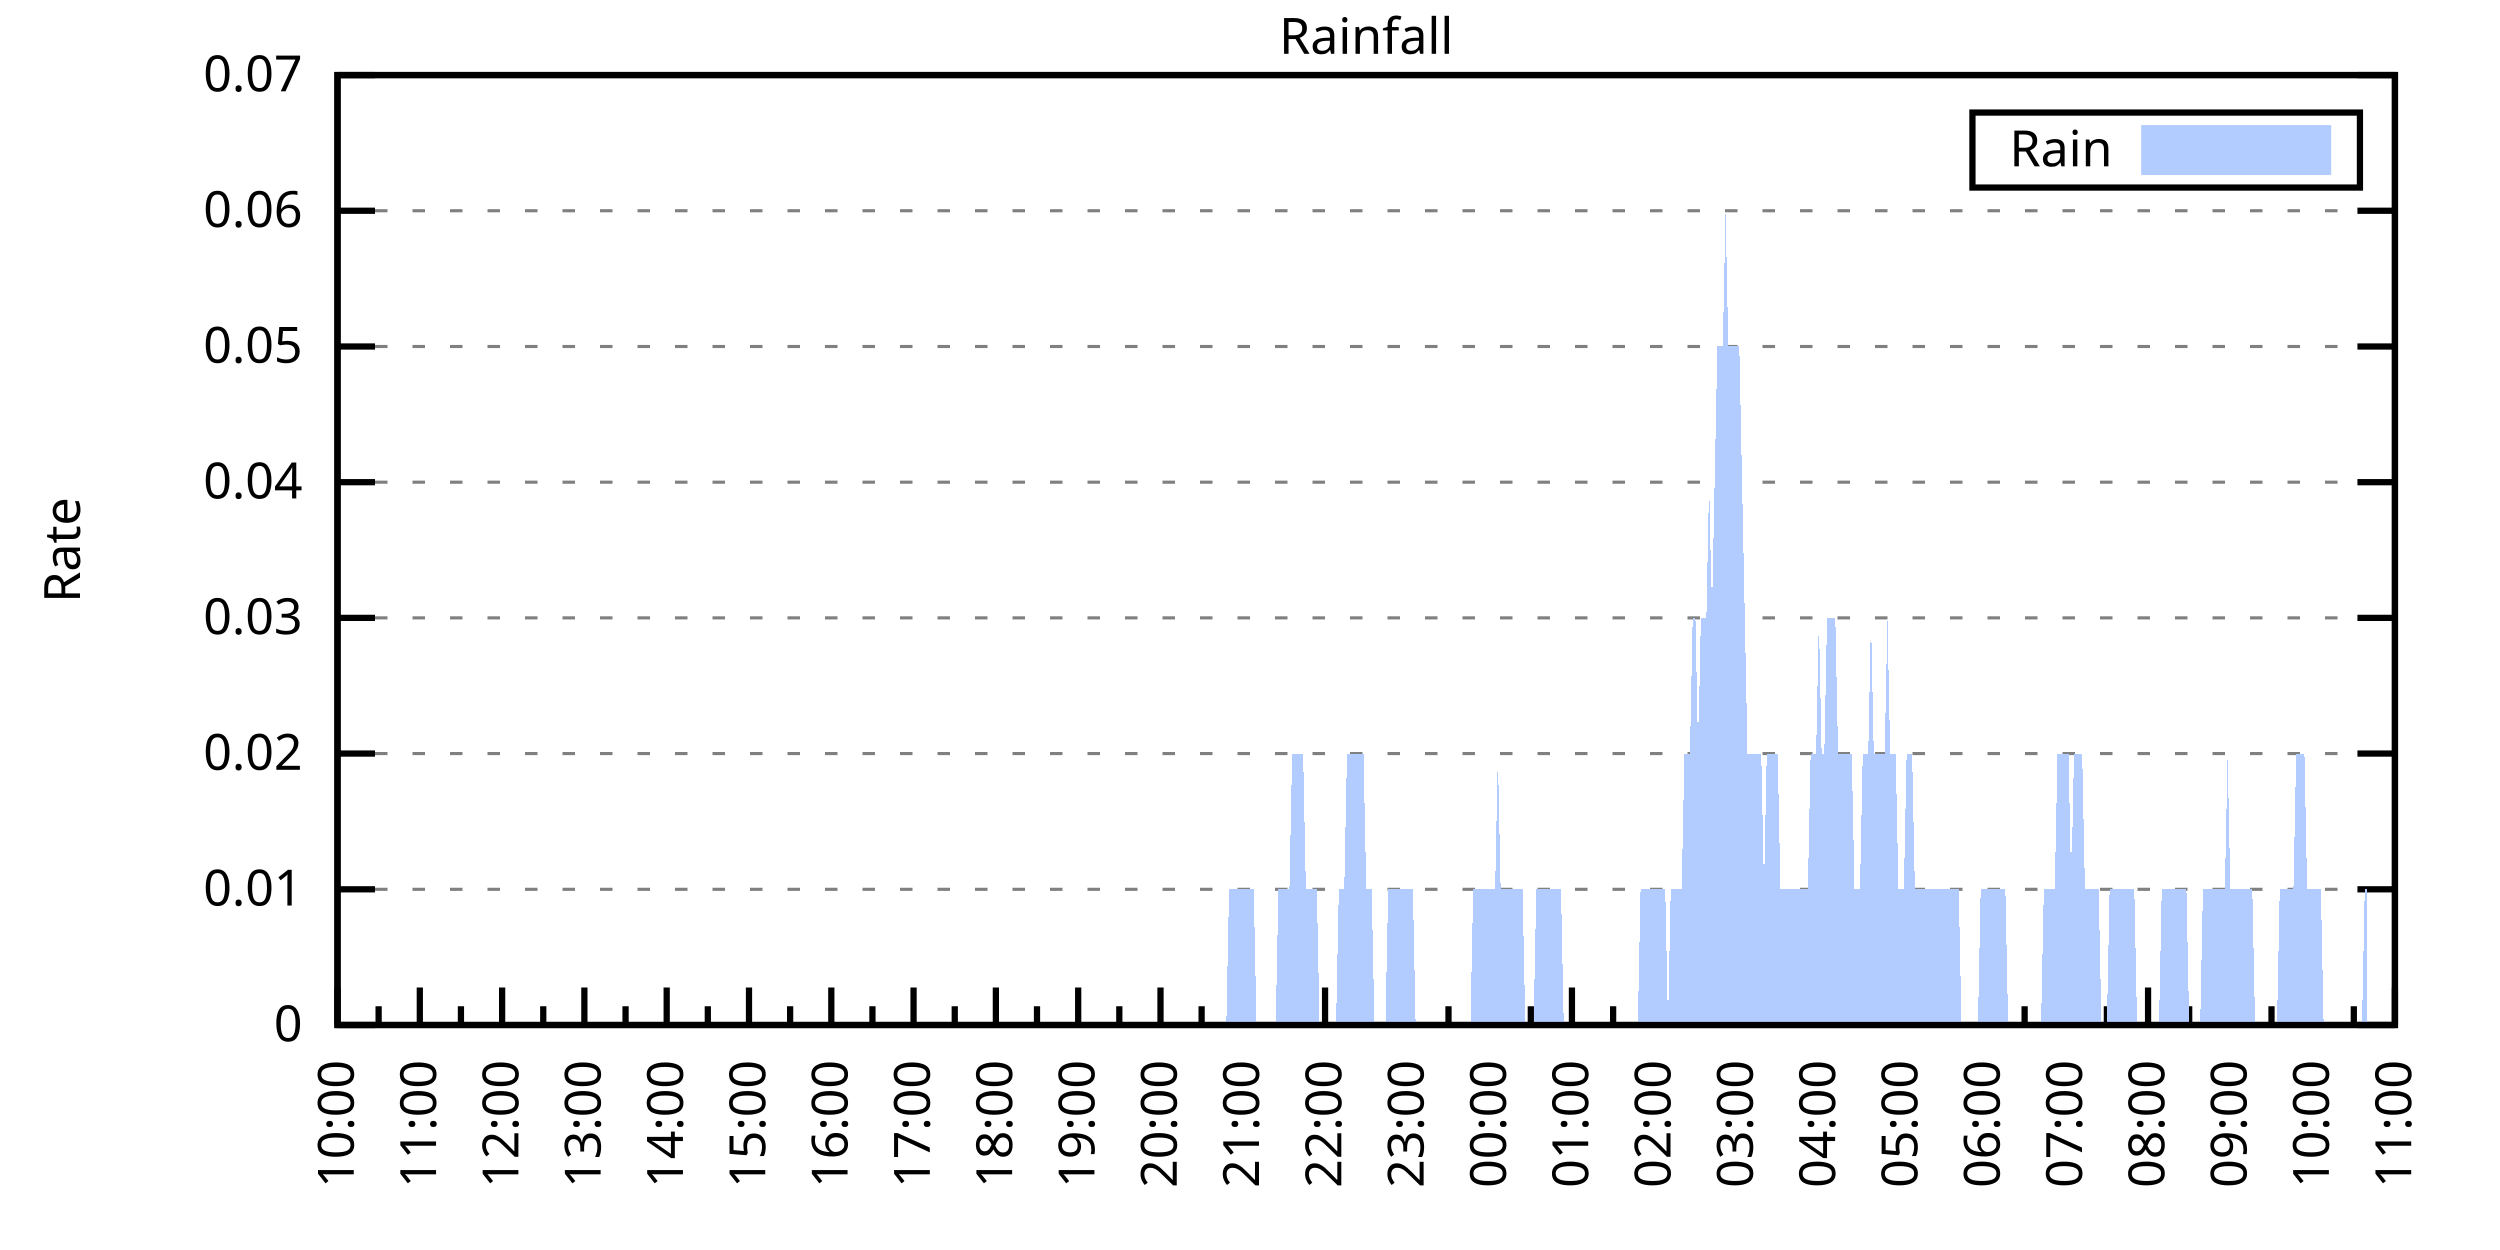
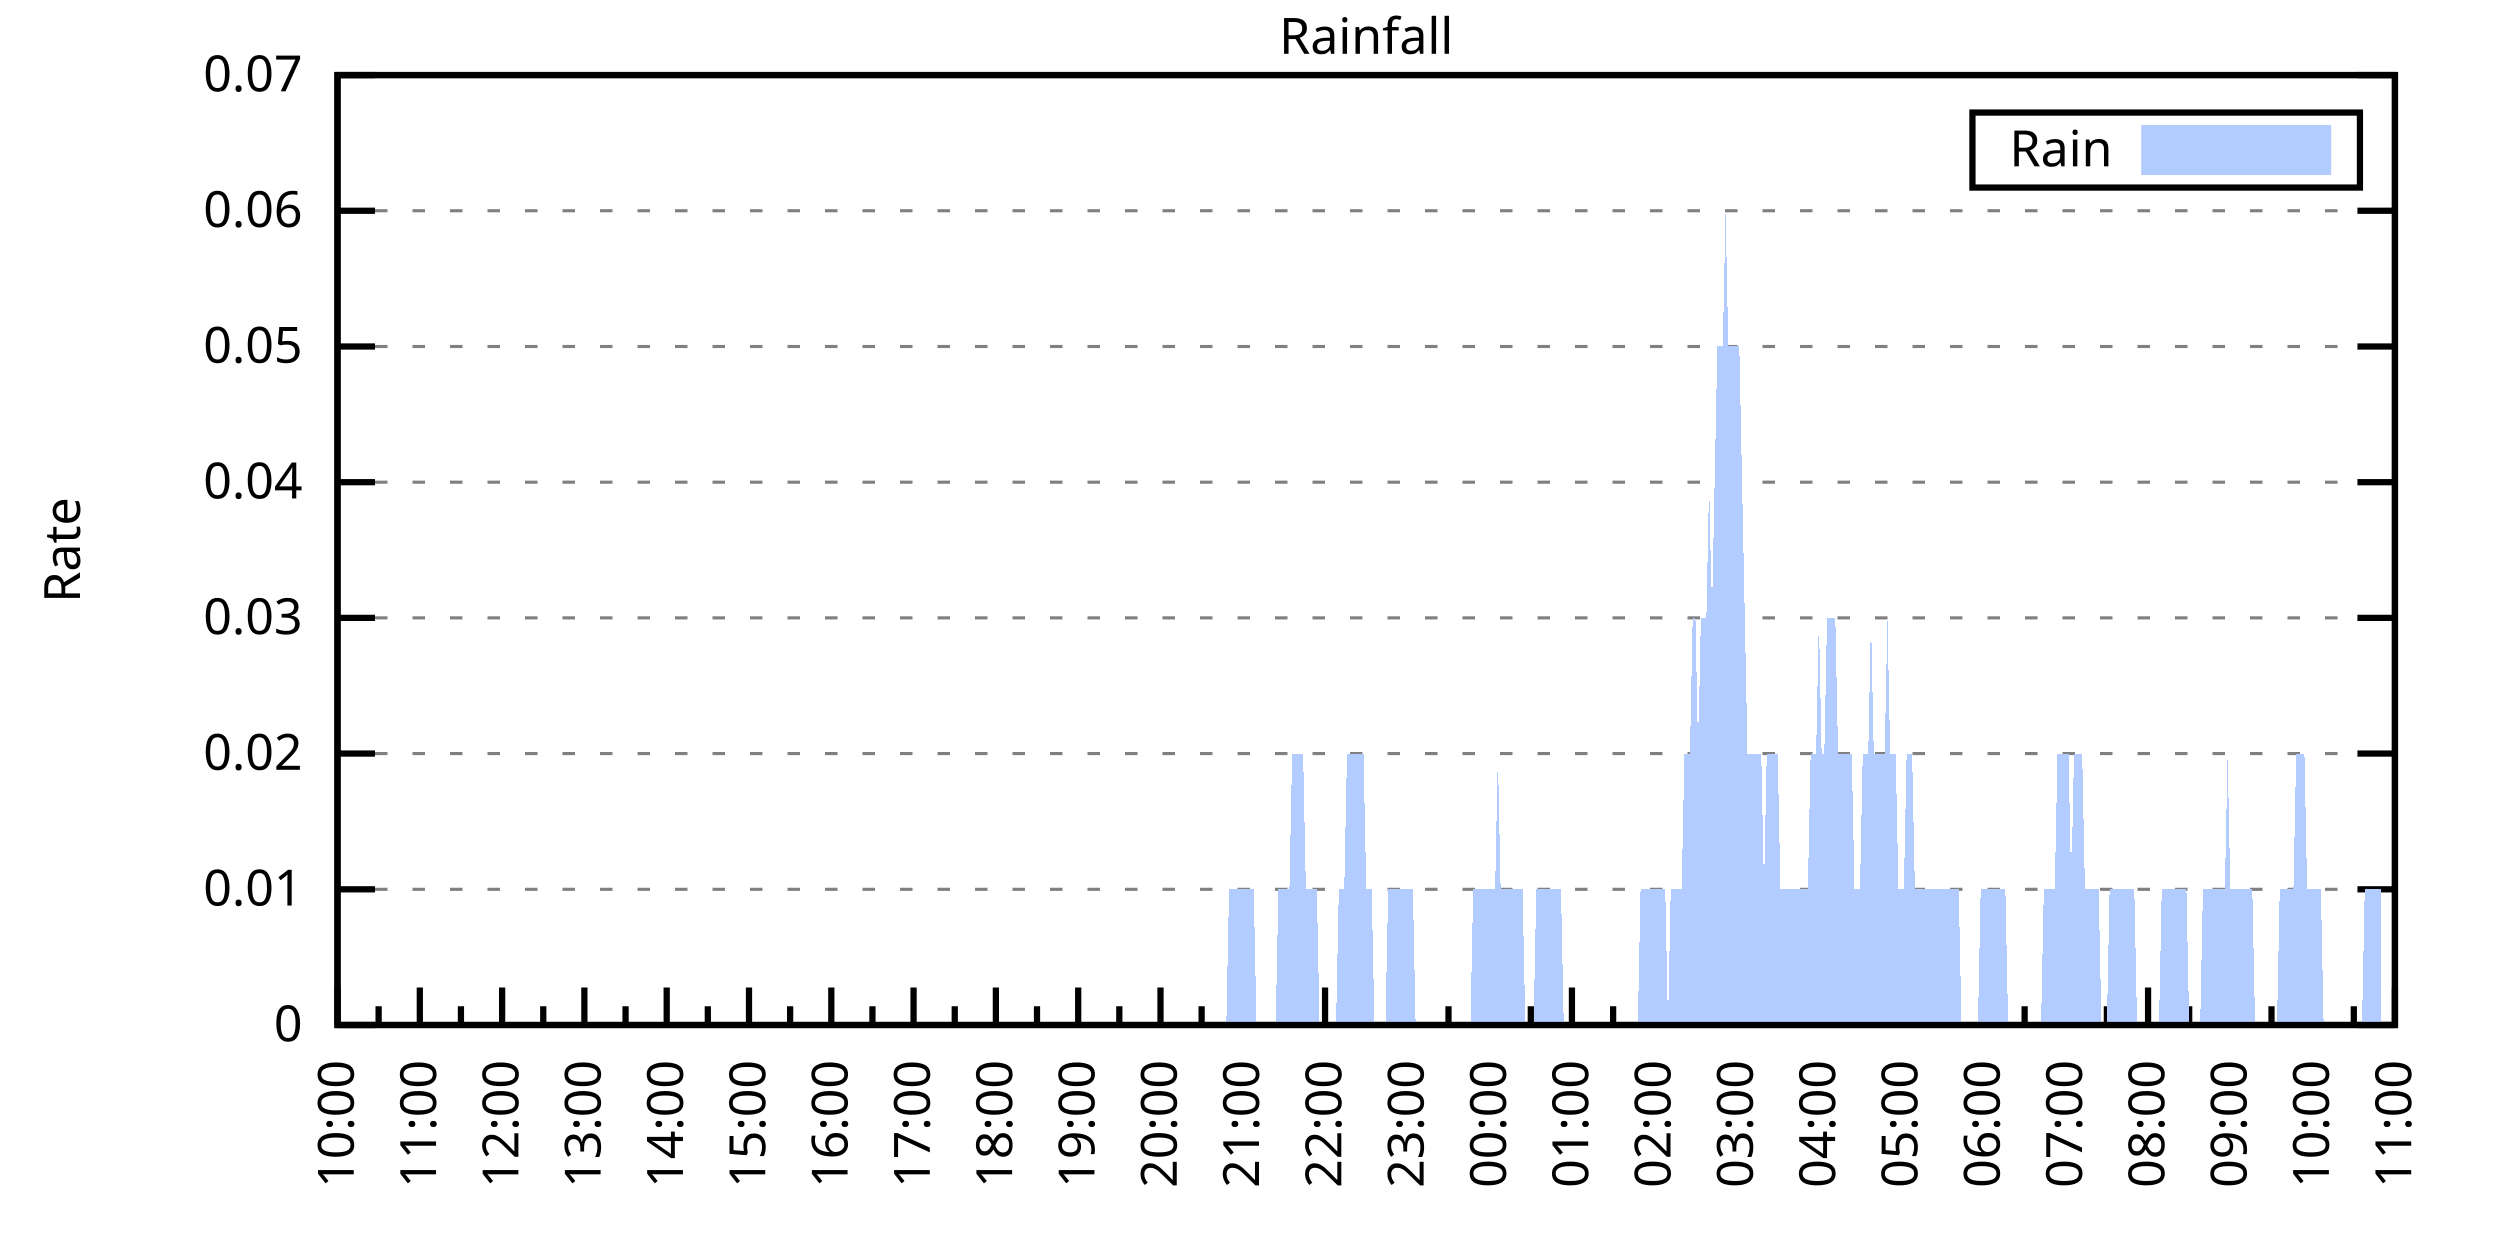
<svg xmlns="http://www.w3.org/2000/svg" xmlns:xlink="http://www.w3.org/1999/xlink" width="400" height="200" viewBox="0 0 400 200">
  <g id="gnuplot_canvas">
    <rect x="0" y="0" width="400" height="200" fill="none" />
    <defs>
      <circle id="gpDot" r="0.5" stroke-width="0.5" stroke="currentColor" />
      <path id="gpPt0" stroke-width="0.333" stroke="currentColor" d="M-1,0 h2 M0,-1 v2" />
      <path id="gpPt1" stroke-width="0.333" stroke="currentColor" d="M-1,-1 L1,1 M1,-1 L-1,1" />
      <path id="gpPt2" stroke-width="0.333" stroke="currentColor" d="M-1,0 L1,0 M0,-1 L0,1 M-1,-1 L1,1 M-1,1 L1,-1" />
      <rect id="gpPt3" stroke-width="0.333" stroke="currentColor" x="-1" y="-1" width="2" height="2" />
      <rect id="gpPt4" stroke-width="0.333" stroke="currentColor" fill="currentColor" x="-1" y="-1" width="2" height="2" />
      <circle id="gpPt5" stroke-width="0.333" stroke="currentColor" cx="0" cy="0" r="1" />
      <use xlink:href="#gpPt5" id="gpPt6" fill="currentColor" stroke="none" />
      <path id="gpPt7" stroke-width="0.333" stroke="currentColor" d="M0,-1.33 L-1.33,0.67 L1.33,0.67 z" />
      <use xlink:href="#gpPt7" id="gpPt8" fill="currentColor" stroke="none" />
      <use xlink:href="#gpPt7" id="gpPt9" stroke="currentColor" transform="rotate(180)" />
      <use xlink:href="#gpPt9" id="gpPt10" fill="currentColor" stroke="none" />
      <use xlink:href="#gpPt3" id="gpPt11" stroke="currentColor" transform="rotate(45)" />
      <use xlink:href="#gpPt11" id="gpPt12" fill="currentColor" stroke="none" />
      <path id="gpPt13" stroke-width="0.333" stroke="currentColor" d="M0,1.330 L1.265,0.411 L0.782,-1.067 L-0.782,-1.076 L-1.265,0.411 z" />
      <use xlink:href="#gpPt13" id="gpPt14" fill="currentColor" stroke="none" />
      <filter id="textbox" filterUnits="objectBoundingBox" x="0" y="0" height="1" width="1">
        <feFlood flood-color="white" flood-opacity="1" result="bgnd" />
        <feComposite in="SourceGraphic" in2="bgnd" operator="atop" />
      </filter>
      <filter id="greybox" filterUnits="objectBoundingBox" x="0" y="0" height="1" width="1">
        <feFlood flood-color="lightgrey" flood-opacity="1" result="grey" />
        <feComposite in="SourceGraphic" in2="grey" operator="atop" />
      </filter>
    </defs>
    <g fill="none" color="white" stroke="currentColor" stroke-width="1.00" stroke-linecap="butt" stroke-linejoin="miter">
</g>
    <g fill="none" color="black" stroke="currentColor" stroke-width="1.00" stroke-linecap="butt" stroke-linejoin="miter">
      <g stroke="none" shape-rendering="crispEdges">
        <polygon fill="rgb(255, 255, 255)" points="54.00,164.00 383.18,164.00 383.18,12.02 54.00,12.02 " />
      </g>
    </g>
    <g fill="none" color="black" stroke="currentColor" stroke-width="1.00" stroke-linecap="butt" stroke-linejoin="miter">
</g>
    <g fill="none" color="black" stroke="black" stroke-width="0.50" stroke-linecap="butt" stroke-linejoin="miter">
</g>
    <g fill="none" color="gray" stroke="currentColor" stroke-width="0.50" stroke-linecap="butt" stroke-linejoin="miter">
      <path stroke="gray" stroke-dasharray="2,4" class="gridline" d="M54.00,164.00 L383.19,164.00  " />
    </g>
    <g fill="none" color="gray" stroke="gray" stroke-width="1.00" stroke-linecap="butt" stroke-linejoin="miter">
</g>
    <g fill="none" color="black" stroke="currentColor" stroke-width="1.00" stroke-linecap="butt" stroke-linejoin="miter">
      <path stroke="black" d="M54.00,164.00 L60.00,164.00 M383.19,164.00 L377.19,164.00  " />
      <g transform="translate(48.40,166.60)" stroke="none" fill="black" font-family="Sans" font-size="8.00" text-anchor="end">
        <text>
          <tspan font-family="Sans"> 0</tspan>
        </text>
      </g>
    </g>
    <g fill="none" color="black" stroke="currentColor" stroke-width="1.00" stroke-linecap="butt" stroke-linejoin="miter">
</g>
    <g fill="none" color="black" stroke="black" stroke-width="0.50" stroke-linecap="butt" stroke-linejoin="miter">
</g>
    <g fill="none" color="gray" stroke="currentColor" stroke-width="0.50" stroke-linecap="butt" stroke-linejoin="miter">
      <path stroke="gray" stroke-dasharray="2,4" class="gridline" d="M54.00,142.29 L383.19,142.29  " />
    </g>
    <g fill="none" color="gray" stroke="gray" stroke-width="1.00" stroke-linecap="butt" stroke-linejoin="miter">
</g>
    <g fill="none" color="black" stroke="currentColor" stroke-width="1.00" stroke-linecap="butt" stroke-linejoin="miter">
      <path stroke="black" d="M54.00,142.29 L60.00,142.29 M383.19,142.29 L377.19,142.29  " />
      <g transform="translate(48.40,144.89)" stroke="none" fill="black" font-family="Sans" font-size="8.00" text-anchor="end">
        <text>
          <tspan font-family="Sans"> 0.01</tspan>
        </text>
      </g>
    </g>
    <g fill="none" color="black" stroke="currentColor" stroke-width="1.00" stroke-linecap="butt" stroke-linejoin="miter">
</g>
    <g fill="none" color="black" stroke="black" stroke-width="0.50" stroke-linecap="butt" stroke-linejoin="miter">
</g>
    <g fill="none" color="gray" stroke="currentColor" stroke-width="0.50" stroke-linecap="butt" stroke-linejoin="miter">
      <path stroke="gray" stroke-dasharray="2,4" class="gridline" d="M54.00,120.57 L383.19,120.57  " />
    </g>
    <g fill="none" color="gray" stroke="gray" stroke-width="1.00" stroke-linecap="butt" stroke-linejoin="miter">
</g>
    <g fill="none" color="black" stroke="currentColor" stroke-width="1.00" stroke-linecap="butt" stroke-linejoin="miter">
      <path stroke="black" d="M54.00,120.57 L60.00,120.57 M383.19,120.57 L377.19,120.57  " />
      <g transform="translate(48.40,123.17)" stroke="none" fill="black" font-family="Sans" font-size="8.00" text-anchor="end">
        <text>
          <tspan font-family="Sans"> 0.02</tspan>
        </text>
      </g>
    </g>
    <g fill="none" color="black" stroke="currentColor" stroke-width="1.00" stroke-linecap="butt" stroke-linejoin="miter">
</g>
    <g fill="none" color="black" stroke="black" stroke-width="0.50" stroke-linecap="butt" stroke-linejoin="miter">
</g>
    <g fill="none" color="gray" stroke="currentColor" stroke-width="0.50" stroke-linecap="butt" stroke-linejoin="miter">
      <path stroke="gray" stroke-dasharray="2,4" class="gridline" d="M54.00,98.86 L383.19,98.86  " />
    </g>
    <g fill="none" color="gray" stroke="gray" stroke-width="1.00" stroke-linecap="butt" stroke-linejoin="miter">
</g>
    <g fill="none" color="black" stroke="currentColor" stroke-width="1.00" stroke-linecap="butt" stroke-linejoin="miter">
      <path stroke="black" d="M54.00,98.86 L60.00,98.86 M383.19,98.86 L377.19,98.86  " />
      <g transform="translate(48.40,101.46)" stroke="none" fill="black" font-family="Sans" font-size="8.00" text-anchor="end">
        <text>
          <tspan font-family="Sans"> 0.03</tspan>
        </text>
      </g>
    </g>
    <g fill="none" color="black" stroke="currentColor" stroke-width="1.00" stroke-linecap="butt" stroke-linejoin="miter">
</g>
    <g fill="none" color="black" stroke="black" stroke-width="0.50" stroke-linecap="butt" stroke-linejoin="miter">
</g>
    <g fill="none" color="gray" stroke="currentColor" stroke-width="0.50" stroke-linecap="butt" stroke-linejoin="miter">
      <path stroke="gray" stroke-dasharray="2,4" class="gridline" d="M54.00,77.15 L383.19,77.15  " />
    </g>
    <g fill="none" color="gray" stroke="gray" stroke-width="1.00" stroke-linecap="butt" stroke-linejoin="miter">
</g>
    <g fill="none" color="black" stroke="currentColor" stroke-width="1.00" stroke-linecap="butt" stroke-linejoin="miter">
      <path stroke="black" d="M54.00,77.15 L60.00,77.15 M383.19,77.15 L377.19,77.15  " />
      <g transform="translate(48.40,79.75)" stroke="none" fill="black" font-family="Sans" font-size="8.00" text-anchor="end">
        <text>
          <tspan font-family="Sans"> 0.04</tspan>
        </text>
      </g>
    </g>
    <g fill="none" color="black" stroke="currentColor" stroke-width="1.00" stroke-linecap="butt" stroke-linejoin="miter">
</g>
    <g fill="none" color="black" stroke="black" stroke-width="0.50" stroke-linecap="butt" stroke-linejoin="miter">
</g>
    <g fill="none" color="gray" stroke="currentColor" stroke-width="0.50" stroke-linecap="butt" stroke-linejoin="miter">
      <path stroke="gray" stroke-dasharray="2,4" class="gridline" d="M54.00,55.44 L383.19,55.44  " />
    </g>
    <g fill="none" color="gray" stroke="gray" stroke-width="1.00" stroke-linecap="butt" stroke-linejoin="miter">
</g>
    <g fill="none" color="black" stroke="currentColor" stroke-width="1.00" stroke-linecap="butt" stroke-linejoin="miter">
      <path stroke="black" d="M54.00,55.44 L60.00,55.44 M383.19,55.44 L377.19,55.44  " />
      <g transform="translate(48.40,58.04)" stroke="none" fill="black" font-family="Sans" font-size="8.00" text-anchor="end">
        <text>
          <tspan font-family="Sans"> 0.05</tspan>
        </text>
      </g>
    </g>
    <g fill="none" color="black" stroke="currentColor" stroke-width="1.00" stroke-linecap="butt" stroke-linejoin="miter">
</g>
    <g fill="none" color="black" stroke="black" stroke-width="0.50" stroke-linecap="butt" stroke-linejoin="miter">
</g>
    <g fill="none" color="gray" stroke="currentColor" stroke-width="0.50" stroke-linecap="butt" stroke-linejoin="miter">
      <path stroke="gray" stroke-dasharray="2,4" class="gridline" d="M54.00,33.72 L383.19,33.72  " />
    </g>
    <g fill="none" color="gray" stroke="gray" stroke-width="1.00" stroke-linecap="butt" stroke-linejoin="miter">
</g>
    <g fill="none" color="black" stroke="currentColor" stroke-width="1.00" stroke-linecap="butt" stroke-linejoin="miter">
      <path stroke="black" d="M54.00,33.72 L60.00,33.72 M383.19,33.72 L377.19,33.72  " />
      <g transform="translate(48.40,36.32)" stroke="none" fill="black" font-family="Sans" font-size="8.00" text-anchor="end">
        <text>
          <tspan font-family="Sans"> 0.06</tspan>
        </text>
      </g>
    </g>
    <g fill="none" color="black" stroke="currentColor" stroke-width="1.00" stroke-linecap="butt" stroke-linejoin="miter">
</g>
    <g fill="none" color="black" stroke="black" stroke-width="0.50" stroke-linecap="butt" stroke-linejoin="miter">
</g>
    <g fill="none" color="gray" stroke="currentColor" stroke-width="0.50" stroke-linecap="butt" stroke-linejoin="miter">
      <path stroke="gray" stroke-dasharray="2,4" class="gridline" d="M54.00,12.01 L383.19,12.01  " />
    </g>
    <g fill="none" color="gray" stroke="gray" stroke-width="1.00" stroke-linecap="butt" stroke-linejoin="miter">
</g>
    <g fill="none" color="black" stroke="currentColor" stroke-width="1.00" stroke-linecap="butt" stroke-linejoin="miter">
      <path stroke="black" d="M54.00,12.01 L60.00,12.01 M383.19,12.01 L377.19,12.01  " />
      <g transform="translate(48.40,14.61)" stroke="none" fill="black" font-family="Sans" font-size="8.00" text-anchor="end">
        <text>
          <tspan font-family="Sans"> 0.07</tspan>
        </text>
      </g>
    </g>
    <g fill="none" color="black" stroke="currentColor" stroke-width="1.00" stroke-linecap="butt" stroke-linejoin="miter">
      <path stroke="black" d="M54.00,164.00 L54.00,158.00  " />
      <g transform="translate(56.60,169.60) rotate(270)" stroke="none" fill="black" font-family="Sans" font-size="8.00" text-anchor="end">
        <text>
          <tspan font-family="Sans">10:00</tspan>
        </text>
      </g>
    </g>
    <g fill="none" color="black" stroke="currentColor" stroke-width="1.00" stroke-linecap="butt" stroke-linejoin="miter">
      <path stroke="black" d="M60.58,164.00 L60.58,161.00 M67.17,164.00 L67.17,158.00  " />
      <g transform="translate(69.77,169.60) rotate(270)" stroke="none" fill="black" font-family="Sans" font-size="8.00" text-anchor="end">
        <text>
          <tspan font-family="Sans">11:00</tspan>
        </text>
      </g>
    </g>
    <g fill="none" color="black" stroke="currentColor" stroke-width="1.00" stroke-linecap="butt" stroke-linejoin="miter">
      <path stroke="black" d="M73.75,164.00 L73.75,161.00 M80.34,164.00 L80.34,158.00  " />
      <g transform="translate(82.94,169.60) rotate(270)" stroke="none" fill="black" font-family="Sans" font-size="8.00" text-anchor="end">
        <text>
          <tspan font-family="Sans">12:00</tspan>
        </text>
      </g>
    </g>
    <g fill="none" color="black" stroke="currentColor" stroke-width="1.00" stroke-linecap="butt" stroke-linejoin="miter">
      <path stroke="black" d="M86.92,164.00 L86.92,161.00 M93.50,164.00 L93.50,158.00  " />
      <g transform="translate(96.10,169.60) rotate(270)" stroke="none" fill="black" font-family="Sans" font-size="8.00" text-anchor="end">
        <text>
          <tspan font-family="Sans">13:00</tspan>
        </text>
      </g>
    </g>
    <g fill="none" color="black" stroke="currentColor" stroke-width="1.00" stroke-linecap="butt" stroke-linejoin="miter">
      <path stroke="black" d="M100.09,164.00 L100.09,161.00 M106.67,164.00 L106.67,158.00  " />
      <g transform="translate(109.27,169.60) rotate(270)" stroke="none" fill="black" font-family="Sans" font-size="8.00" text-anchor="end">
        <text>
          <tspan font-family="Sans">14:00</tspan>
        </text>
      </g>
    </g>
    <g fill="none" color="black" stroke="currentColor" stroke-width="1.00" stroke-linecap="butt" stroke-linejoin="miter">
      <path stroke="black" d="M113.25,164.00 L113.25,161.00 M119.84,164.00 L119.84,158.00  " />
      <g transform="translate(122.44,169.60) rotate(270)" stroke="none" fill="black" font-family="Sans" font-size="8.00" text-anchor="end">
        <text>
          <tspan font-family="Sans">15:00</tspan>
        </text>
      </g>
    </g>
    <g fill="none" color="black" stroke="currentColor" stroke-width="1.00" stroke-linecap="butt" stroke-linejoin="miter">
      <path stroke="black" d="M126.42,164.00 L126.42,161.00 M133.01,164.00 L133.01,158.00  " />
      <g transform="translate(135.61,169.60) rotate(270)" stroke="none" fill="black" font-family="Sans" font-size="8.00" text-anchor="end">
        <text>
          <tspan font-family="Sans">16:00</tspan>
        </text>
      </g>
    </g>
    <g fill="none" color="black" stroke="currentColor" stroke-width="1.00" stroke-linecap="butt" stroke-linejoin="miter">
      <path stroke="black" d="M139.59,164.00 L139.59,161.00 M146.17,164.00 L146.17,158.00  " />
      <g transform="translate(148.77,169.60) rotate(270)" stroke="none" fill="black" font-family="Sans" font-size="8.00" text-anchor="end">
        <text>
          <tspan font-family="Sans">17:00</tspan>
        </text>
      </g>
    </g>
    <g fill="none" color="black" stroke="currentColor" stroke-width="1.00" stroke-linecap="butt" stroke-linejoin="miter">
      <path stroke="black" d="M152.76,164.00 L152.76,161.00 M159.34,164.00 L159.34,158.00  " />
      <g transform="translate(161.94,169.60) rotate(270)" stroke="none" fill="black" font-family="Sans" font-size="8.00" text-anchor="end">
        <text>
          <tspan font-family="Sans">18:00</tspan>
        </text>
      </g>
    </g>
    <g fill="none" color="black" stroke="currentColor" stroke-width="1.00" stroke-linecap="butt" stroke-linejoin="miter">
      <path stroke="black" d="M165.92,164.00 L165.92,161.00 M172.51,164.00 L172.51,158.00  " />
      <g transform="translate(175.11,169.60) rotate(270)" stroke="none" fill="black" font-family="Sans" font-size="8.00" text-anchor="end">
        <text>
          <tspan font-family="Sans">19:00</tspan>
        </text>
      </g>
    </g>
    <g fill="none" color="black" stroke="currentColor" stroke-width="1.00" stroke-linecap="butt" stroke-linejoin="miter">
      <path stroke="black" d="M179.09,164.00 L179.09,161.00 M185.68,164.00 L185.68,158.00  " />
      <g transform="translate(188.28,169.60) rotate(270)" stroke="none" fill="black" font-family="Sans" font-size="8.00" text-anchor="end">
        <text>
          <tspan font-family="Sans">20:00</tspan>
        </text>
      </g>
    </g>
    <g fill="none" color="black" stroke="currentColor" stroke-width="1.00" stroke-linecap="butt" stroke-linejoin="miter">
      <path stroke="black" d="M192.26,164.00 L192.26,161.00 M198.84,164.00 L198.84,158.00  " />
      <g transform="translate(201.44,169.60) rotate(270)" stroke="none" fill="black" font-family="Sans" font-size="8.00" text-anchor="end">
        <text>
          <tspan font-family="Sans">21:00</tspan>
        </text>
      </g>
    </g>
    <g fill="none" color="black" stroke="currentColor" stroke-width="1.00" stroke-linecap="butt" stroke-linejoin="miter">
      <path stroke="black" d="M205.43,164.00 L205.43,161.00 M212.01,164.00 L212.01,158.00  " />
      <g transform="translate(214.61,169.60) rotate(270)" stroke="none" fill="black" font-family="Sans" font-size="8.00" text-anchor="end">
        <text>
          <tspan font-family="Sans">22:00</tspan>
        </text>
      </g>
    </g>
    <g fill="none" color="black" stroke="currentColor" stroke-width="1.00" stroke-linecap="butt" stroke-linejoin="miter">
      <path stroke="black" d="M218.60,164.00 L218.60,161.00 M225.18,164.00 L225.18,158.00  " />
      <g transform="translate(227.78,169.60) rotate(270)" stroke="none" fill="black" font-family="Sans" font-size="8.00" text-anchor="end">
        <text>
          <tspan font-family="Sans">23:00</tspan>
        </text>
      </g>
    </g>
    <g fill="none" color="black" stroke="currentColor" stroke-width="1.00" stroke-linecap="butt" stroke-linejoin="miter">
      <path stroke="black" d="M231.76,164.00 L231.76,161.00 M238.35,164.00 L238.35,158.00  " />
      <g transform="translate(240.95,169.60) rotate(270)" stroke="none" fill="black" font-family="Sans" font-size="8.00" text-anchor="end">
        <text>
          <tspan font-family="Sans">00:00</tspan>
        </text>
      </g>
    </g>
    <g fill="none" color="black" stroke="currentColor" stroke-width="1.00" stroke-linecap="butt" stroke-linejoin="miter">
      <path stroke="black" d="M244.93,164.00 L244.93,161.00 M251.51,164.00 L251.51,158.00  " />
      <g transform="translate(254.11,169.60) rotate(270)" stroke="none" fill="black" font-family="Sans" font-size="8.00" text-anchor="end">
        <text>
          <tspan font-family="Sans">01:00</tspan>
        </text>
      </g>
    </g>
    <g fill="none" color="black" stroke="currentColor" stroke-width="1.00" stroke-linecap="butt" stroke-linejoin="miter">
      <path stroke="black" d="M258.10,164.00 L258.10,161.00 M264.68,164.00 L264.68,158.00  " />
      <g transform="translate(267.28,169.60) rotate(270)" stroke="none" fill="black" font-family="Sans" font-size="8.00" text-anchor="end">
        <text>
          <tspan font-family="Sans">02:00</tspan>
        </text>
      </g>
    </g>
    <g fill="none" color="black" stroke="currentColor" stroke-width="1.00" stroke-linecap="butt" stroke-linejoin="miter">
      <path stroke="black" d="M271.27,164.00 L271.27,161.00 M277.85,164.00 L277.85,158.00  " />
      <g transform="translate(280.45,169.60) rotate(270)" stroke="none" fill="black" font-family="Sans" font-size="8.00" text-anchor="end">
        <text>
          <tspan font-family="Sans">03:00</tspan>
        </text>
      </g>
    </g>
    <g fill="none" color="black" stroke="currentColor" stroke-width="1.00" stroke-linecap="butt" stroke-linejoin="miter">
      <path stroke="black" d="M284.43,164.00 L284.43,161.00 M291.02,164.00 L291.02,158.00  " />
      <g transform="translate(293.62,169.60) rotate(270)" stroke="none" fill="black" font-family="Sans" font-size="8.00" text-anchor="end">
        <text>
          <tspan font-family="Sans">04:00</tspan>
        </text>
      </g>
    </g>
    <g fill="none" color="black" stroke="currentColor" stroke-width="1.00" stroke-linecap="butt" stroke-linejoin="miter">
      <path stroke="black" d="M297.60,164.00 L297.60,161.00 M304.18,164.00 L304.18,158.00  " />
      <g transform="translate(306.78,169.60) rotate(270)" stroke="none" fill="black" font-family="Sans" font-size="8.00" text-anchor="end">
        <text>
          <tspan font-family="Sans">05:00</tspan>
        </text>
      </g>
    </g>
    <g fill="none" color="black" stroke="currentColor" stroke-width="1.00" stroke-linecap="butt" stroke-linejoin="miter">
      <path stroke="black" d="M310.77,164.00 L310.77,161.00 M317.35,164.00 L317.35,158.00  " />
      <g transform="translate(319.95,169.60) rotate(270)" stroke="none" fill="black" font-family="Sans" font-size="8.00" text-anchor="end">
        <text>
          <tspan font-family="Sans">06:00</tspan>
        </text>
      </g>
    </g>
    <g fill="none" color="black" stroke="currentColor" stroke-width="1.00" stroke-linecap="butt" stroke-linejoin="miter">
      <path stroke="black" d="M323.94,164.00 L323.94,161.00 M330.52,164.00 L330.52,158.00  " />
      <g transform="translate(333.12,169.60) rotate(270)" stroke="none" fill="black" font-family="Sans" font-size="8.00" text-anchor="end">
        <text>
          <tspan font-family="Sans">07:00</tspan>
        </text>
      </g>
    </g>
    <g fill="none" color="black" stroke="currentColor" stroke-width="1.00" stroke-linecap="butt" stroke-linejoin="miter">
      <path stroke="black" d="M337.10,164.00 L337.10,161.00 M343.69,164.00 L343.69,158.00  " />
      <g transform="translate(346.29,169.60) rotate(270)" stroke="none" fill="black" font-family="Sans" font-size="8.00" text-anchor="end">
        <text>
          <tspan font-family="Sans">08:00</tspan>
        </text>
      </g>
    </g>
    <g fill="none" color="black" stroke="currentColor" stroke-width="1.00" stroke-linecap="butt" stroke-linejoin="miter">
      <path stroke="black" d="M350.27,164.00 L350.27,161.00 M356.85,164.00 L356.85,158.00  " />
      <g transform="translate(359.45,169.60) rotate(270)" stroke="none" fill="black" font-family="Sans" font-size="8.00" text-anchor="end">
        <text>
          <tspan font-family="Sans">09:00</tspan>
        </text>
      </g>
    </g>
    <g fill="none" color="black" stroke="currentColor" stroke-width="1.00" stroke-linecap="butt" stroke-linejoin="miter">
      <path stroke="black" d="M363.44,164.00 L363.44,161.00 M370.02,164.00 L370.02,158.00  " />
      <g transform="translate(372.62,169.60) rotate(270)" stroke="none" fill="black" font-family="Sans" font-size="8.00" text-anchor="end">
        <text>
          <tspan font-family="Sans">10:00</tspan>
        </text>
      </g>
    </g>
    <g fill="none" color="black" stroke="currentColor" stroke-width="1.00" stroke-linecap="butt" stroke-linejoin="miter">
      <path stroke="black" d="M376.61,164.00 L376.61,161.00 M383.19,164.00 L383.19,158.00  " />
      <g transform="translate(385.79,169.60) rotate(270)" stroke="none" fill="black" font-family="Sans" font-size="8.00" text-anchor="end">
        <text>
          <tspan font-family="Sans">11:00</tspan>
        </text>
      </g>
    </g>
    <g fill="none" color="black" stroke="currentColor" stroke-width="1.00" stroke-linecap="butt" stroke-linejoin="miter">
</g>
    <g fill="none" color="black" stroke="currentColor" stroke-width="1.00" stroke-linecap="butt" stroke-linejoin="miter">
      <path stroke="black" d="M54.00,12.01 L54.00,164.00 L383.19,164.00 L383.19,12.01 L54.00,12.01 Z  " />
    </g>
    <g fill="none" color="black" stroke="currentColor" stroke-width="1.00" stroke-linecap="butt" stroke-linejoin="miter">
      <g transform="translate(12.80,88.01) rotate(270)" stroke="none" fill="black" font-family="Sans" font-size="8.00" text-anchor="middle">
        <text>
          <tspan font-family="Sans">Rate</tspan>
        </text>
      </g>
    </g>
    <g fill="none" color="black" stroke="currentColor" stroke-width="1.00" stroke-linecap="butt" stroke-linejoin="miter">
</g>
    <g fill="none" color="black" stroke="currentColor" stroke-width="1.00" stroke-linecap="butt" stroke-linejoin="miter">
      <path stroke="black" d="M315.59,30.01 L315.59,18.01 L377.59,18.01 L377.59,30.01 L315.59,30.01 Z  " />
    </g>
    <g id="Rainfall_plot_1">
      <g fill="none" color="white" stroke="black" stroke-width="2.00" stroke-linecap="butt" stroke-linejoin="miter">
</g>
      <g fill="none" color="black" stroke="currentColor" stroke-width="2.00" stroke-linecap="butt" stroke-linejoin="miter">
        <g transform="translate(337.99,26.61)" stroke="none" fill="black" font-family="Sans" font-size="8.00" text-anchor="end">
          <text>
            <tspan font-family="Sans">Rain</tspan>
          </text>
        </g>
      </g>
      <g fill="none" color="black" stroke="currentColor" stroke-width="2.00" stroke-linecap="butt" stroke-linejoin="miter">
        <g stroke="none" shape-rendering="crispEdges">
          <polygon fill="rgb(178, 204, 255)" points="343.59,27.01 371.99,27.01 371.99,21.01 343.59,21.01 " />
        </g>
        <path stroke="rgb(178, 204, 255)" d="M343.59,27.01 L371.99,27.01 L371.99,21.01 L343.59,21.01 L343.59,27.01 Z  " />
      </g>
      <g fill="none" color="black" stroke="currentColor" stroke-width="2.00" stroke-linecap="butt" stroke-linejoin="miter">
        <g stroke="none" shape-rendering="crispEdges">
-           <polygon fill="rgb(178, 204, 255)" points="63.22,164.00 63.66,164.00 64.10,164.00 64.53,164.00 64.97,164.00 65.41,164.00 65.85,164.00 66.29,164.00 66.73,164.00 67.17,164.00 67.61,164.00 68.05,164.00 68.48,164.00 68.92,164.00 69.36,164.00 69.80,164.00 70.24,164.00 70.68,164.00 71.12,164.00 71.56,164.00 72.00,164.00 72.43,164.00 72.87,164.00 73.31,164.00 73.75,164.00 74.19,164.00 74.63,164.00 75.07,164.00 75.51,164.00 75.95,164.00 76.38,164.00 76.82,164.00 77.26,164.00 77.70,164.00 78.14,164.00 78.58,164.00 79.02,164.00 79.46,164.00 79.90,164.00 80.34,164.00 80.77,164.00 81.21,164.00 81.65,164.00 82.09,164.00 82.53,164.00 82.97,164.00 83.41,164.00 83.85,164.00 84.29,164.00 84.72,164.00 85.16,164.00 85.60,164.00 86.04,164.00 86.48,164.00 86.92,164.00 87.36,164.00 87.80,164.00 88.24,164.00 88.67,164.00 89.11,164.00 89.55,164.00 89.99,164.00 90.43,164.00 90.87,164.00 91.31,164.00 91.75,164.00 92.19,164.00 92.62,164.00 93.06,164.00 93.50,164.00 93.94,164.00 94.38,164.00 94.82,164.00 95.26,164.00 95.70,164.00 96.14,164.00 96.58,164.00 97.01,164.00 97.45,164.00 97.89,164.00 98.33,164.00 98.77,164.00 99.21,164.00 99.65,164.00 100.09,164.00 100.53,164.00 100.96,164.00 101.40,164.00 101.84,164.00 102.28,164.00 102.72,164.00 103.16,164.00 103.60,164.00 104.04,164.00 104.48,164.00 104.91,164.00 105.35,164.00 105.79,164.00 106.23,164.00 106.67,164.00 107.11,164.00 107.55,164.00 107.99,164.00 108.43,164.00 108.87,164.00 109.30,164.00 109.74,164.00 110.18,164.00 110.62,164.00 111.06,164.00 111.50,164.00 111.94,164.00 112.38,164.00 112.82,164.00 113.25,164.00 113.69,164.00 114.13,164.00 114.57,164.00 115.01,164.00 115.45,164.00 115.89,164.00 116.33,164.00 116.77,164.00 117.20,164.00 117.64,164.00 118.08,164.00 118.52,164.00 118.96,164.00 119.40,164.00 119.84,164.00 120.28,164.00 120.72,164.00 121.15,164.00 121.59,164.00 122.03,164.00 122.47,164.00 122.91,164.00 123.35,164.00 123.79,164.00 124.23,164.00 124.67,164.00 125.11,164.00 125.54,164.00 125.98,164.00 126.42,164.00 126.86,164.00 127.30,164.00 127.74,164.00 128.18,164.00 128.62,164.00 129.06,164.00 129.49,164.00 129.93,164.00 130.37,164.00 130.81,164.00 131.25,164.00 131.69,164.00 132.13,164.00 132.57,164.00 133.01,164.00 133.44,164.00 133.88,164.00 134.32,164.00 134.76,164.00 135.20,164.00 135.64,164.00 136.08,164.00 136.52,164.00 136.96,164.00 137.39,164.00 137.83,164.00 138.27,164.00 138.71,164.00 139.15,164.00 139.59,164.00 140.03,164.00 140.47,164.00 140.91,164.00 141.35,164.00 141.78,164.00 142.22,164.00 142.66,164.00 143.10,164.00 143.54,164.00 143.98,164.00 144.42,164.00 144.86,164.00 145.30,164.00 145.73,164.00 146.17,164.00 146.61,164.00 147.05,164.00 147.49,164.00 147.93,164.00 148.37,164.00 148.81,164.00 149.25,164.00 149.68,164.00 150.12,164.00 150.56,164.00 151.00,164.00 151.44,164.00 151.88,164.00 152.32,164.00 152.76,164.00 153.20,164.00 153.63,164.00 154.07,164.00 154.51,164.00 154.95,164.00 155.39,164.00 155.83,164.00 156.27,164.00 156.71,164.00 157.15,164.00 157.59,164.00 158.02,164.00 158.46,164.00 158.90,164.00 159.34,164.00 159.78,164.00 160.22,164.00 160.66,164.00 161.10,164.00 161.54,164.00 161.97,164.00 162.41,164.00 162.85,164.00 163.29,164.00 163.73,164.00 164.17,164.00 164.61,164.00 165.05,164.00 165.49,164.00 165.92,164.00 166.36,164.00 166.80,164.00 167.24,164.00 167.68,164.00 168.12,164.00 168.56,164.00 169.00,164.00 169.44,164.00 169.87,164.00 170.31,164.00 170.75,164.00 171.19,164.00 171.63,164.00 172.07,164.00 172.51,164.00 172.95,164.00 173.39,164.00 173.83,164.00 174.26,164.00 174.70,164.00 175.14,164.00 175.58,164.00 176.02,164.00 176.46,164.00 176.90,164.00 177.34,164.00 177.78,164.00 178.21,164.00 178.65,164.00 179.09,164.00 179.53,164.00 179.97,164.00 180.41,164.00 180.85,164.00 181.29,164.00 181.73,164.00 182.16,164.00 182.60,164.00 183.04,164.00 183.48,164.00 183.92,164.00 184.36,164.00 184.80,164.00 185.24,164.00 185.68,164.00 186.11,164.00 186.55,164.00 186.99,164.00 187.43,164.00 187.87,164.00 188.31,164.00 188.75,164.00 189.19,164.00 189.63,164.00 190.07,164.00 190.50,164.00 190.94,164.00 191.38,164.00 191.82,164.00 192.26,164.00 192.70,164.00 193.14,164.00 193.58,164.00 194.02,164.00 194.45,164.00 194.89,164.00 195.33,164.00 195.77,164.00 196.21,164.00 196.65,142.29 197.09,142.29 197.53,142.29 197.97,142.29 198.40,142.29 198.84,142.29 199.28,142.29 199.72,142.29 200.16,142.29 200.60,142.29 201.04,164.00 201.48,164.00 201.92,164.00 202.35,164.00 202.79,164.00 203.23,164.00 203.67,164.00 204.11,164.00 204.55,142.29 204.99,142.29 205.43,142.29 205.87,142.29 206.31,142.29 206.74,120.57 207.18,120.57 207.62,120.57 208.06,120.57 208.50,120.57 208.94,142.29 209.38,142.29 209.82,142.29 210.26,142.29 210.69,142.29 211.13,164.00 211.57,164.00 212.01,164.00 212.45,164.00 212.89,164.00 213.33,164.00 213.77,164.00 214.21,142.29 214.64,142.29 215.08,142.29 215.52,120.57 215.96,120.57 216.40,120.57 216.84,120.57 217.28,120.57 217.72,120.57 218.16,120.57 218.60,142.29 219.03,142.29 219.47,142.29 219.91,164.00 220.35,164.00 220.79,164.00 221.23,164.00 221.67,164.00 222.11,142.29 222.55,142.29 222.98,142.29 223.42,142.29 223.86,142.29 224.30,142.29 224.74,142.29 225.18,142.29 225.62,142.29 226.06,142.29 226.50,164.00 226.93,164.00 227.37,164.00 227.81,164.00 228.25,164.00 228.69,164.00 229.13,164.00 229.57,164.00 230.01,164.00 230.45,164.00 230.88,164.00 231.32,164.00 231.76,164.00 232.20,164.00 232.64,164.00 233.08,164.00 233.52,164.00 233.96,164.00 234.40,164.00 234.84,164.00 235.27,164.00 235.71,142.29 236.15,142.29 236.59,142.29 237.03,142.29 237.47,142.29 237.91,142.29 238.35,142.29 238.79,142.29 239.22,142.29 239.66,120.57 240.10,142.29 240.54,142.29 240.98,142.29 241.42,142.29 241.86,142.29 242.30,142.29 242.74,142.29 243.17,142.29 243.61,142.29 244.05,164.00 244.49,164.00 244.93,164.00 245.37,164.00 245.81,142.29 246.25,142.29 246.69,142.29 247.12,142.29 247.56,142.29 248.00,142.29 248.44,142.29 248.88,142.29 249.32,142.29 249.76,142.29 250.20,164.00 250.64,164.00 251.08,164.00 251.51,164.00 251.95,164.00 252.39,164.00 252.83,164.00 253.27,164.00 253.71,164.00 254.15,164.00 254.59,164.00 255.03,164.00 255.46,164.00 255.90,164.00 256.34,164.00 256.78,164.00 257.22,164.00 257.66,164.00 258.10,164.00 258.54,164.00 258.98,164.00 259.41,164.00 259.85,164.00 260.29,164.00 260.73,164.00 261.17,164.00 261.61,164.00 262.05,164.00 262.49,142.29 262.93,142.29 263.36,142.29 263.80,142.29 264.24,142.29 264.68,142.29 265.12,142.29 265.56,142.29 266.00,142.29 266.44,142.29 266.88,164.00 267.32,142.29 267.75,142.29 268.19,142.29 268.63,142.29 269.07,142.29 269.51,120.57 269.95,120.57 270.39,120.57 270.83,98.86 271.27,98.86 271.70,120.57 272.14,98.86 272.58,98.86 273.02,98.86 273.46,77.15 273.90,98.86 274.34,77.15 274.78,55.44 275.22,55.44 275.65,55.44 276.09,33.72 276.53,55.44 276.97,55.44 277.41,55.44 277.85,55.44 278.29,55.44 278.73,77.15 279.17,98.86 279.60,120.57 280.04,120.57 280.48,120.57 280.92,120.57 281.36,120.57 281.80,120.57 282.24,142.29 282.68,120.57 283.12,120.57 283.56,120.57 283.99,120.57 284.43,120.57 284.87,142.29 285.31,142.29 285.75,142.29 286.19,142.29 286.63,142.29 287.07,142.29 287.51,142.29 287.94,142.29 288.38,142.29 288.82,142.29 289.26,142.29 289.70,120.57 290.14,120.57 290.58,120.57 291.02,98.86 291.46,120.57 291.89,120.57 292.33,98.86 292.77,98.86 293.21,98.86 293.65,98.86 294.09,120.57 294.53,120.57 294.97,120.57 295.41,120.57 295.84,120.57 296.28,120.57 296.72,142.29 297.16,142.29 297.60,142.29 298.04,120.57 298.48,120.57 298.92,120.57 299.36,98.86 299.80,120.57 300.23,120.57 300.67,120.57 301.11,120.57 301.55,120.57 301.99,98.86 302.43,120.57 302.87,120.57 303.31,120.57 303.75,142.29 304.18,142.29 304.62,142.29 305.06,120.57 305.50,120.57 305.94,120.57 306.38,142.29 306.82,142.29 307.26,142.29 307.70,142.29 308.13,142.29 308.57,142.29 309.01,142.29 309.45,142.29 309.89,142.29 310.33,142.29 310.77,142.29 311.21,142.29 311.65,142.29 312.08,142.29 312.52,142.29 312.96,142.29 313.40,142.29 313.84,164.00 314.28,164.00 314.72,164.00 315.16,164.00 315.60,164.00 316.04,164.00 316.47,164.00 316.91,142.29 317.35,142.29 317.79,142.29 318.23,142.29 318.67,142.29 319.11,142.29 319.55,142.29 319.99,142.29 320.42,142.29 320.86,142.29 321.30,164.00 321.74,164.00 322.18,164.00 322.62,164.00 323.06,164.00 323.50,164.00 323.94,164.00 324.37,164.00 324.81,164.00 325.25,164.00 325.69,164.00 326.13,164.00 326.57,164.00 327.01,142.29 327.45,142.29 327.89,142.29 328.33,142.29 328.76,142.29 329.20,120.57 329.64,120.57 330.08,120.57 330.52,120.57 330.96,120.57 331.40,142.29 331.84,120.57 332.28,120.57 332.71,120.57 333.15,120.57 333.59,142.29 334.03,142.29 334.47,142.29 334.91,142.29 335.35,142.29 335.79,142.29 336.23,164.00 336.66,164.00 337.10,164.00 337.54,142.29 337.98,142.29 338.42,142.29 338.86,142.29 339.30,142.29 339.74,142.29 340.18,142.29 340.61,142.29 341.05,142.29 341.49,142.29 341.93,164.00 342.37,164.00 342.81,164.00 343.25,164.00 343.69,164.00 344.13,164.00 344.57,164.00 345.00,164.00 345.44,164.00 345.88,142.29 346.32,142.29 346.76,142.29 347.20,142.29 347.64,142.29 348.08,142.29 348.52,142.29 348.95,142.29 349.39,142.29 349.83,142.29 350.27,164.00 350.71,164.00 351.15,164.00 351.59,164.00 352.03,164.00 352.47,142.29 352.90,142.29 353.34,142.29 353.78,142.29 354.22,142.29 354.66,142.29 355.10,142.29 355.54,142.29 355.98,142.29 356.42,120.57 356.85,142.29 357.29,142.29 357.73,142.29 358.17,142.29 358.61,142.29 359.05,142.29 359.49,142.29 359.93,142.29 360.37,142.29 360.81,164.00 361.24,164.00 361.68,164.00 362.12,164.00 362.56,164.00 363.00,164.00 363.44,164.00 363.88,164.00 364.32,164.00 364.76,142.29 365.19,142.29 365.63,142.29 366.07,142.29 366.51,142.29 366.95,142.29 367.39,120.57 367.83,120.57 368.27,120.57 368.71,120.57 369.14,142.29 369.58,142.29 370.02,142.29 370.46,142.29 370.90,142.29 371.34,142.29 371.78,164.00 372.22,164.00 372.66,164.00 373.09,164.00 373.53,164.00 373.97,164.00 374.41,164.00 374.85,164.00 375.29,164.00 375.73,164.00 376.17,164.00 376.61,164.00 377.05,164.00 377.48,164.00 377.92,164.00 378.36,142.29 378.80,142.29 378.80,164.00 63.22,164.00 " />
+           <polygon fill="rgb(178, 204, 255)" points="65.41,164.00 65.85,164.00 66.29,164.00 66.73,164.00 67.17,164.00 67.61,164.00 68.05,164.00 68.48,164.00 68.92,164.00 69.36,164.00 69.80,164.00 70.24,164.00 70.68,164.00 71.12,164.00 71.56,164.00 72.00,164.00 72.43,164.00 72.87,164.00 73.31,164.00 73.75,164.00 74.19,164.00 74.63,164.00 75.07,164.00 75.51,164.00 75.95,164.00 76.38,164.00 76.82,164.00 77.26,164.00 77.70,164.00 78.14,164.00 78.58,164.00 79.02,164.00 79.46,164.00 79.90,164.00 80.34,164.00 80.77,164.00 81.21,164.00 81.65,164.00 82.09,164.00 82.53,164.00 82.97,164.00 83.41,164.00 83.85,164.00 84.29,164.00 84.72,164.00 85.16,164.00 85.60,164.00 86.04,164.00 86.48,164.00 86.92,164.00 87.36,164.00 87.80,164.00 88.24,164.00 88.67,164.00 89.11,164.00 89.55,164.00 89.99,164.00 90.43,164.00 90.87,164.00 91.31,164.00 91.75,164.00 92.19,164.00 92.62,164.00 93.06,164.00 93.50,164.00 93.94,164.00 94.38,164.00 94.82,164.00 95.26,164.00 95.70,164.00 96.14,164.00 96.58,164.00 97.01,164.00 97.45,164.00 97.89,164.00 98.33,164.00 98.77,164.00 99.21,164.00 99.65,164.00 100.09,164.00 100.53,164.00 100.96,164.00 101.40,164.00 101.84,164.00 102.28,164.00 102.72,164.00 103.16,164.00 103.60,164.00 104.04,164.00 104.48,164.00 104.91,164.00 105.35,164.00 105.79,164.00 106.23,164.00 106.67,164.00 107.11,164.00 107.55,164.00 107.99,164.00 108.43,164.00 108.87,164.00 109.30,164.00 109.74,164.00 110.18,164.00 110.62,164.00 111.06,164.00 111.50,164.00 111.94,164.00 112.38,164.00 112.82,164.00 113.25,164.00 113.69,164.00 114.13,164.00 114.57,164.00 115.01,164.00 115.45,164.00 115.89,164.00 116.33,164.00 116.77,164.00 117.20,164.00 117.64,164.00 118.08,164.00 118.52,164.00 118.96,164.00 119.40,164.00 119.84,164.00 120.28,164.00 120.72,164.00 121.15,164.00 121.59,164.00 122.03,164.00 122.47,164.00 122.91,164.00 123.35,164.00 123.79,164.00 124.23,164.00 124.67,164.00 125.11,164.00 125.54,164.00 125.98,164.00 126.42,164.00 126.86,164.00 127.30,164.00 127.74,164.00 128.18,164.00 128.62,164.00 129.06,164.00 129.49,164.00 129.93,164.00 130.37,164.00 130.81,164.00 131.25,164.00 131.69,164.00 132.13,164.00 132.57,164.00 133.01,164.00 133.44,164.00 133.88,164.00 134.32,164.00 134.76,164.00 135.20,164.00 135.64,164.00 136.08,164.00 136.52,164.00 136.96,164.00 137.39,164.00 137.83,164.00 138.27,164.00 138.71,164.00 139.15,164.00 139.59,164.00 140.03,164.00 140.47,164.00 140.91,164.00 141.35,164.00 141.78,164.00 142.22,164.00 142.66,164.00 143.10,164.00 143.54,164.00 143.98,164.00 144.42,164.00 144.86,164.00 145.30,164.00 145.73,164.00 146.17,164.00 146.61,164.00 147.05,164.00 147.49,164.00 147.93,164.00 148.37,164.00 148.81,164.00 149.25,164.00 149.68,164.00 150.12,164.00 150.56,164.00 151.00,164.00 151.44,164.00 151.88,164.00 152.32,164.00 152.76,164.00 153.20,164.00 153.63,164.00 154.07,164.00 154.51,164.00 154.95,164.00 155.39,164.00 155.83,164.00 156.27,164.00 156.71,164.00 157.15,164.00 157.59,164.00 158.02,164.00 158.46,164.00 158.90,164.00 159.34,164.00 159.78,164.00 160.22,164.00 160.66,164.00 161.10,164.00 161.54,164.00 161.97,164.00 162.41,164.00 162.85,164.00 163.29,164.00 163.73,164.00 164.17,164.00 164.61,164.00 165.05,164.00 165.49,164.00 165.92,164.00 166.36,164.00 166.80,164.00 167.24,164.00 167.68,164.00 168.12,164.00 168.56,164.00 169.00,164.00 169.44,164.00 169.87,164.00 170.31,164.00 170.75,164.00 171.19,164.00 171.63,164.00 172.07,164.00 172.51,164.00 172.95,164.00 173.39,164.00 173.83,164.00 174.26,164.00 174.70,164.00 175.14,164.00 175.58,164.00 176.02,164.00 176.46,164.00 176.90,164.00 177.34,164.00 177.78,164.00 178.21,164.00 178.65,164.00 179.09,164.00 179.53,164.00 179.97,164.00 180.41,164.00 180.85,164.00 181.29,164.00 181.73,164.00 182.16,164.00 182.60,164.00 183.04,164.00 183.48,164.00 183.92,164.00 184.36,164.00 184.80,164.00 185.24,164.00 185.68,164.00 186.11,164.00 186.55,164.00 186.99,164.00 187.43,164.00 187.87,164.00 188.31,164.00 188.75,164.00 189.19,164.00 189.63,164.00 190.07,164.00 190.50,164.00 190.94,164.00 191.38,164.00 191.82,164.00 192.26,164.00 192.70,164.00 193.14,164.00 193.58,164.00 194.02,164.00 194.45,164.00 194.89,164.00 195.33,164.00 195.77,164.00 196.21,164.00 196.65,142.29 197.09,142.29 197.53,142.29 197.97,142.29 198.40,142.29 198.84,142.29 199.28,142.29 199.72,142.29 200.16,142.29 200.60,142.29 201.04,164.00 201.48,164.00 201.92,164.00 202.35,164.00 202.79,164.00 203.23,164.00 203.67,164.00 204.11,164.00 204.55,142.29 204.99,142.29 205.43,142.29 205.87,142.29 206.31,142.29 206.74,120.57 207.18,120.57 207.62,120.57 208.06,120.57 208.50,120.57 208.94,142.29 209.38,142.29 209.82,142.29 210.26,142.29 210.69,142.29 211.13,164.00 211.57,164.00 212.01,164.00 212.45,164.00 212.89,164.00 213.33,164.00 213.77,164.00 214.21,142.29 214.64,142.29 215.08,142.29 215.52,120.57 215.96,120.57 216.40,120.57 216.84,120.57 217.28,120.57 217.72,120.57 218.16,120.57 218.60,142.29 219.03,142.29 219.47,142.29 219.91,164.00 220.35,164.00 220.79,164.00 221.23,164.00 221.67,164.00 222.11,142.29 222.55,142.29 222.98,142.29 223.42,142.29 223.86,142.29 224.30,142.29 224.74,142.29 225.18,142.29 225.62,142.29 226.06,142.29 226.50,164.00 226.93,164.00 227.37,164.00 227.81,164.00 228.25,164.00 228.69,164.00 229.13,164.00 229.57,164.00 230.01,164.00 230.45,164.00 230.88,164.00 231.32,164.00 231.76,164.00 232.20,164.00 232.64,164.00 233.08,164.00 233.52,164.00 233.96,164.00 234.40,164.00 234.84,164.00 235.27,164.00 235.71,142.29 236.15,142.29 236.59,142.29 237.03,142.29 237.47,142.29 237.91,142.29 238.35,142.29 238.79,142.29 239.22,142.29 239.66,120.57 240.10,142.29 240.54,142.29 240.98,142.29 241.42,142.29 241.86,142.29 242.30,142.29 242.74,142.29 243.17,142.29 243.61,142.29 244.05,164.00 244.49,164.00 244.93,164.00 245.37,164.00 245.81,142.29 246.25,142.29 246.69,142.29 247.12,142.29 247.56,142.29 248.00,142.29 248.44,142.29 248.88,142.29 249.32,142.29 249.76,142.29 250.20,164.00 250.64,164.00 251.08,164.00 251.51,164.00 251.95,164.00 252.39,164.00 252.83,164.00 253.27,164.00 253.71,164.00 254.15,164.00 254.59,164.00 255.03,164.00 255.46,164.00 255.90,164.00 256.34,164.00 256.78,164.00 257.22,164.00 257.66,164.00 258.10,164.00 258.54,164.00 258.98,164.00 259.41,164.00 259.85,164.00 260.29,164.00 260.73,164.00 261.17,164.00 261.61,164.00 262.05,164.00 262.49,142.29 262.93,142.29 263.36,142.29 263.80,142.29 264.24,142.29 264.68,142.29 265.12,142.29 265.56,142.29 266.00,142.29 266.44,142.29 266.88,164.00 267.32,142.29 267.75,142.29 268.19,142.29 268.63,142.29 269.07,142.29 269.51,120.57 269.95,120.57 270.39,120.57 270.83,98.86 271.27,98.86 271.70,120.57 272.14,98.86 272.58,98.86 273.02,98.86 273.46,77.15 273.90,98.86 274.34,77.15 274.78,55.44 275.22,55.44 275.65,55.44 276.09,33.72 276.53,55.44 276.97,55.44 277.41,55.44 277.85,55.44 278.29,55.44 278.73,77.15 279.17,98.86 279.60,120.57 280.04,120.57 280.48,120.57 280.92,120.57 281.36,120.57 281.80,120.57 282.24,142.29 282.68,120.57 283.12,120.57 283.56,120.57 283.99,120.57 284.43,120.57 284.87,142.29 285.31,142.29 285.75,142.29 286.19,142.29 286.63,142.29 287.07,142.29 287.51,142.29 287.94,142.29 288.38,142.29 288.82,142.29 289.26,142.29 289.70,120.57 290.14,120.57 290.58,120.57 291.02,98.86 291.46,120.57 291.89,120.57 292.33,98.86 292.77,98.86 293.21,98.86 293.65,98.86 294.09,120.57 294.53,120.57 294.97,120.57 295.41,120.57 295.84,120.57 296.28,120.57 296.72,142.29 297.16,142.29 297.60,142.29 298.04,120.57 298.48,120.57 298.92,120.57 299.36,98.86 299.80,120.57 300.23,120.57 300.67,120.57 301.11,120.57 301.55,120.57 301.99,98.86 302.43,120.57 302.87,120.57 303.31,120.57 303.75,142.29 304.18,142.29 304.62,142.29 305.06,120.57 305.50,120.57 305.94,120.57 306.38,142.29 306.82,142.29 307.26,142.29 307.70,142.29 308.13,142.29 308.57,142.29 309.01,142.29 309.45,142.29 309.89,142.29 310.33,142.29 310.77,142.29 311.21,142.29 311.65,142.29 312.08,142.29 312.52,142.29 312.96,142.29 313.40,142.29 313.84,164.00 314.28,164.00 314.72,164.00 315.16,164.00 315.60,164.00 316.04,164.00 316.47,164.00 316.91,142.29 317.35,142.29 317.79,142.29 318.23,142.29 318.67,142.29 319.11,142.29 319.55,142.29 319.99,142.29 320.42,142.29 320.86,142.29 321.30,164.00 321.74,164.00 322.18,164.00 322.62,164.00 323.06,164.00 323.50,164.00 323.94,164.00 324.37,164.00 324.81,164.00 325.25,164.00 325.69,164.00 326.13,164.00 326.57,164.00 327.01,142.29 327.45,142.29 327.89,142.29 328.33,142.29 328.76,142.29 329.20,120.57 329.64,120.57 330.08,120.57 330.52,120.57 330.96,120.57 331.40,142.29 331.84,120.57 332.28,120.57 332.71,120.57 333.15,120.57 333.59,142.29 334.03,142.29 334.47,142.29 334.91,142.29 335.35,142.29 335.79,142.29 336.23,164.00 336.66,164.00 337.10,164.00 337.54,142.29 337.98,142.29 338.42,142.29 338.86,142.29 339.30,142.29 339.74,142.29 340.18,142.29 340.61,142.29 341.05,142.29 341.49,142.29 341.93,164.00 342.37,164.00 342.81,164.00 343.25,164.00 343.69,164.00 344.13,164.00 344.57,164.00 345.00,164.00 345.44,164.00 345.88,142.29 346.32,142.29 346.76,142.29 347.20,142.29 347.64,142.29 348.08,142.29 348.52,142.29 348.95,142.29 349.39,142.29 349.83,142.29 350.27,164.00 350.71,164.00 351.15,164.00 351.59,164.00 352.03,164.00 352.47,142.29 352.90,142.29 353.34,142.29 353.78,142.29 354.22,142.29 354.66,142.29 355.10,142.29 355.54,142.29 355.98,142.29 356.42,120.57 356.85,142.29 357.29,142.29 357.73,142.29 358.17,142.29 358.61,142.29 359.05,142.29 359.49,142.29 359.93,142.29 360.37,142.29 360.81,164.00 361.24,164.00 361.68,164.00 362.12,164.00 362.56,164.00 363.00,164.00 363.44,164.00 363.88,164.00 364.32,164.00 364.76,142.29 365.19,142.29 365.63,142.29 366.07,142.29 366.51,142.29 366.95,142.29 367.39,120.57 367.83,120.57 368.27,120.57 368.71,120.57 369.14,142.29 369.58,142.29 370.02,142.29 370.46,142.29 370.90,142.29 371.34,142.29 371.78,164.00 372.22,164.00 372.66,164.00 373.09,164.00 373.53,164.00 373.97,164.00 374.41,164.00 374.85,164.00 375.29,164.00 375.73,164.00 376.17,164.00 376.61,164.00 377.05,164.00 377.48,164.00 377.92,164.00 378.36,142.29 378.80,142.29 379.24,142.29 379.68,142.29 380.12,142.29 380.56,142.29 381.00,142.29 381.00,164.00 65.41,164.00 " />
        </g>
      </g>
    </g>
    <g fill="none" color="black" stroke="currentColor" stroke-width="2.00" stroke-linecap="butt" stroke-linejoin="miter">
</g>
    <g fill="none" color="black" stroke="black" stroke-width="1.00" stroke-linecap="butt" stroke-linejoin="miter">
</g>
    <g fill="none" color="black" stroke="currentColor" stroke-width="1.00" stroke-linecap="butt" stroke-linejoin="miter">
      <path stroke="black" d="M54.00,12.01 L54.00,164.00 L383.19,164.00 L383.19,12.01 L54.00,12.01 Z  " />
    </g>
    <g fill="none" color="black" stroke="currentColor" stroke-width="1.00" stroke-linecap="butt" stroke-linejoin="miter">
      <g transform="translate(218.59,8.61)" stroke="none" fill="black" font-family="Sans" font-size="8.00" text-anchor="middle">
        <text>
          <tspan font-family="Sans">Rainfall</tspan>
        </text>
      </g>
    </g>
    <g fill="none" color="black" stroke="currentColor" stroke-width="1.00" stroke-linecap="butt" stroke-linejoin="miter">
</g>
  </g>
</svg>
